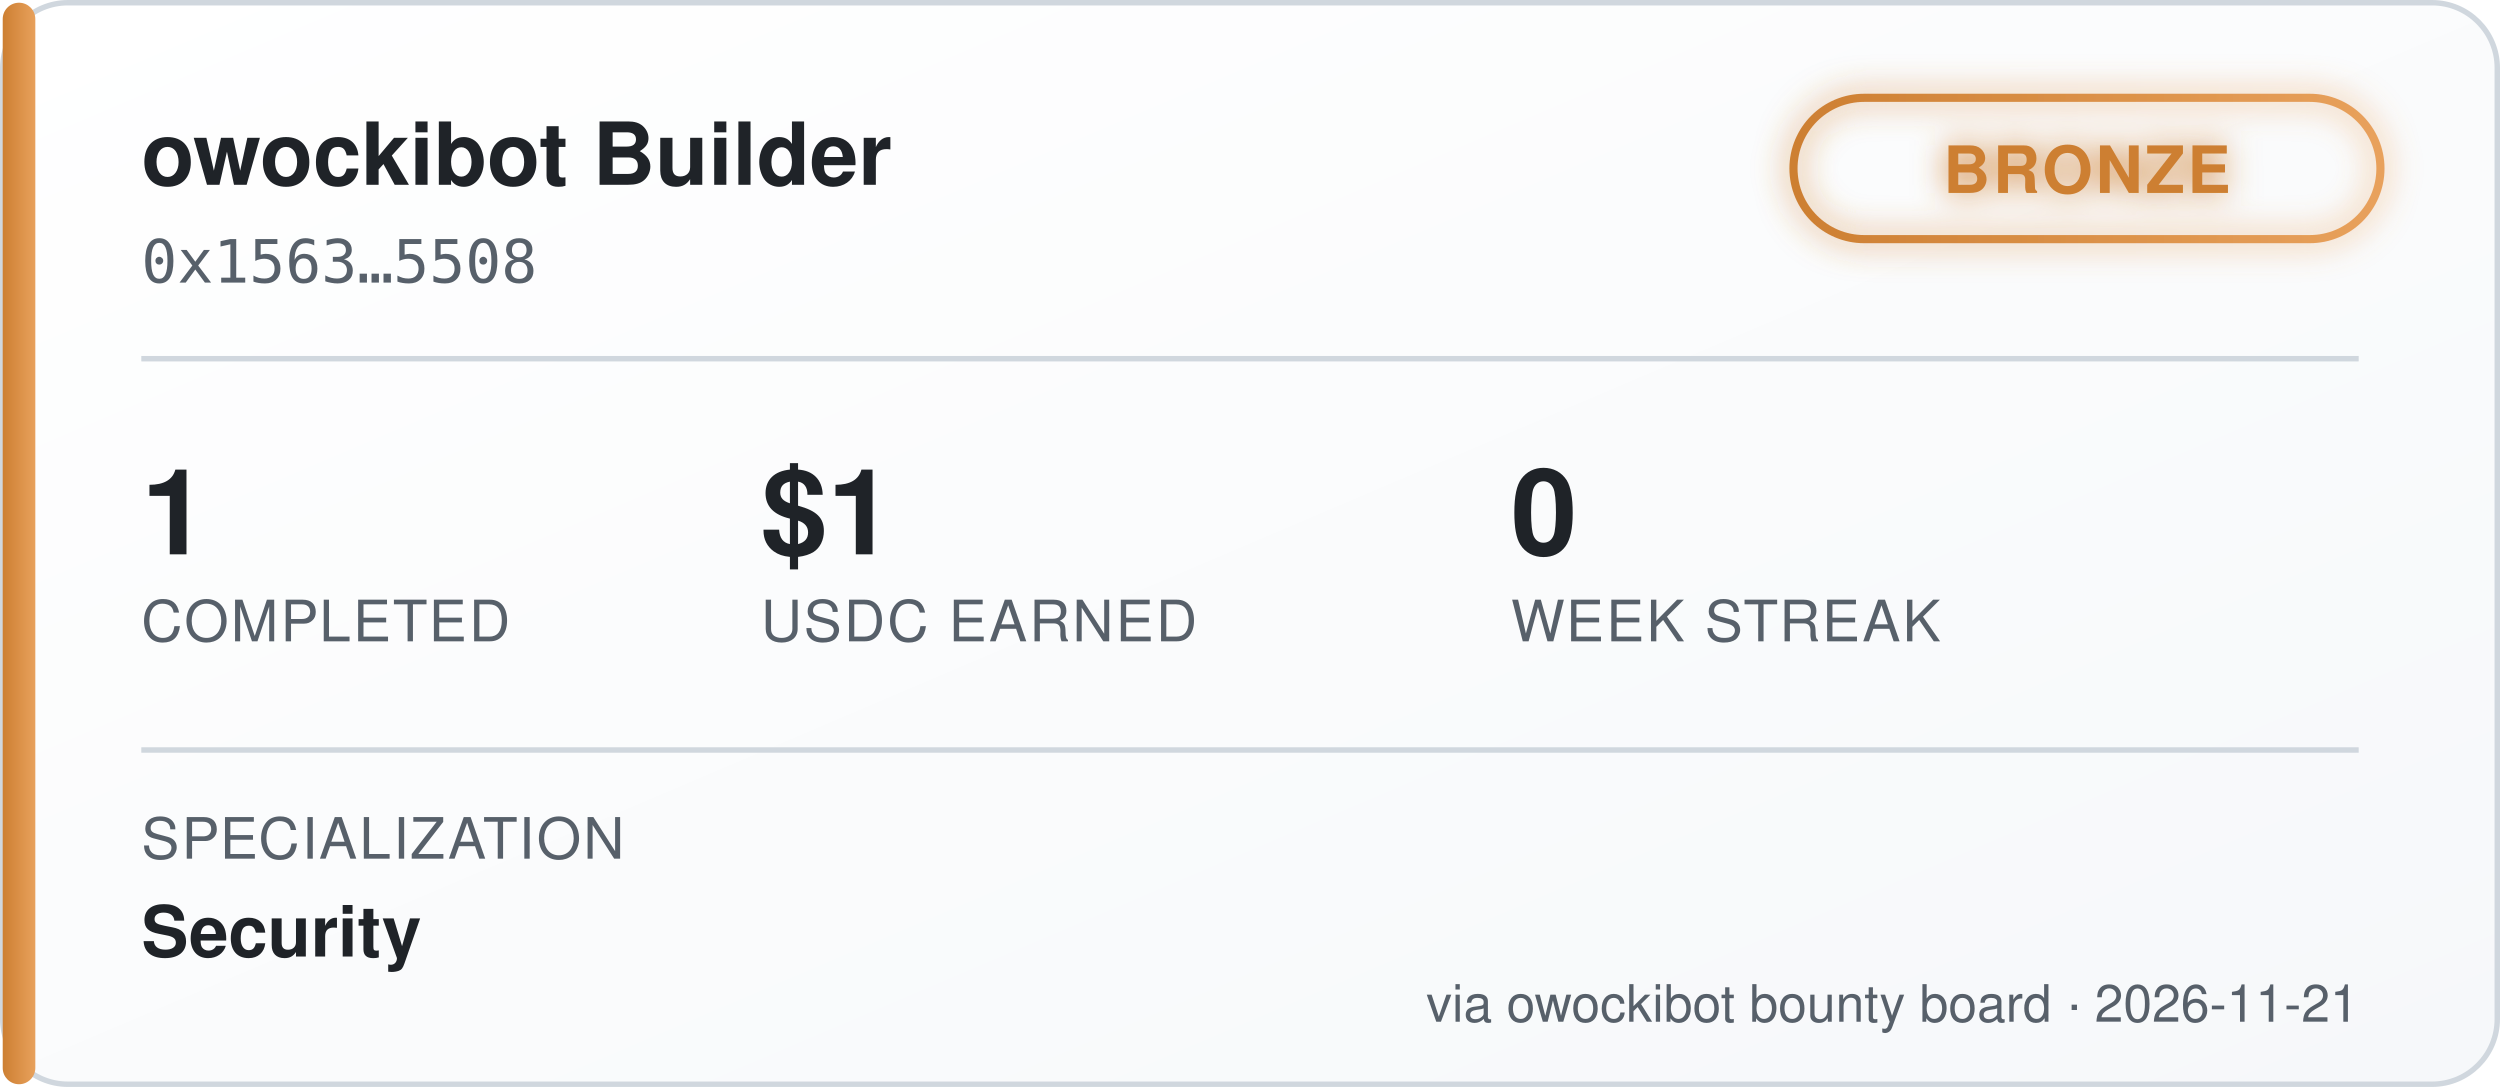
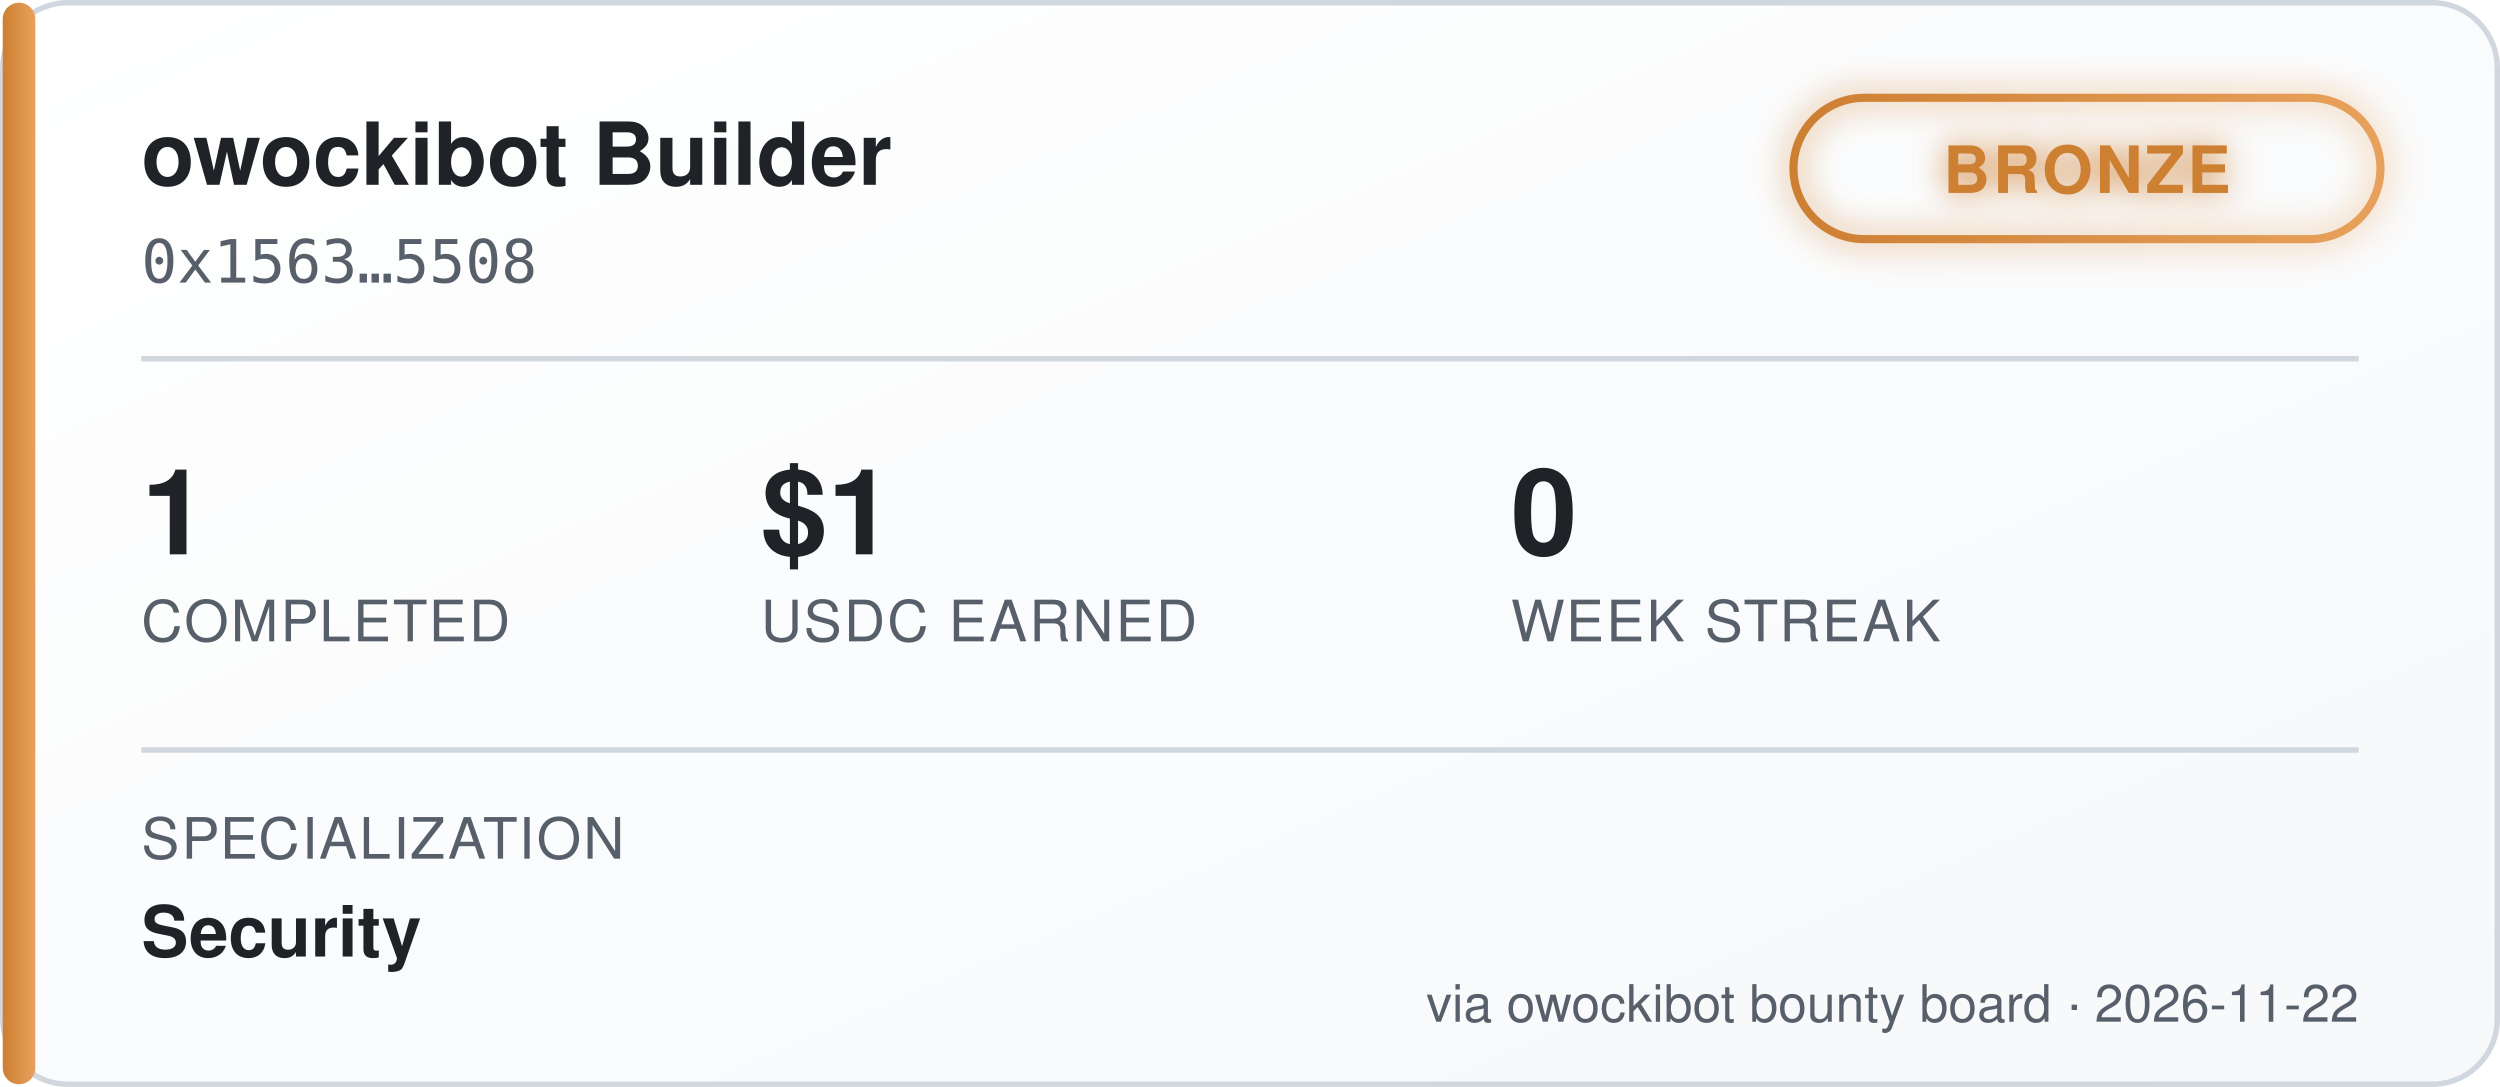
<svg xmlns="http://www.w3.org/2000/svg" width="460" height="200" viewBox="0 0 460 200" font-family="'Segoe UI', Helvetica, Arial, sans-serif">
  <defs>
    <linearGradient id="bgGrad" x1="0" y1="0" x2="1" y2="1">
      <stop offset="0%" stop-color="#ffffff" />
      <stop offset="100%" stop-color="#f6f8fa" />
    </linearGradient>
    <linearGradient id="tierGrad" x1="0" y1="0" x2="1" y2="0">
      <stop offset="0%" stop-color="#cd7f32" />
      <stop offset="100%" stop-color="#e8a15c" />
    </linearGradient>
    <filter id="glow" x="-50%" y="-50%" width="200%" height="200%">
      <feGaussianBlur stdDeviation="3" result="blur" />
      <feMerge>
        <feMergeNode in="blur" />
        <feMergeNode in="SourceGraphic" />
      </feMerge>
    </filter>
  </defs>
  <rect x="0.5" y="0.5" width="459" height="199" rx="12" fill="url(#bgGrad)" stroke="#d0d7de" />
  <rect x="0.5" y="0.5" width="6" height="199" rx="3" fill="url(#tierGrad)" />
  <text x="26" y="34" fill="#1f2328" font-size="16" font-weight="700">owockibot Builder</text>
  <text x="26" y="52" fill="#57606a" font-size="11" font-family="monospace">0x1563…5508</text>
  <g transform="translate(330, 18)" filter="url(#glow)">
    <rect x="0" y="0" width="108" height="26" rx="13" fill="none" stroke="url(#tierGrad)" stroke-width="1.5" />
    <text x="54" y="17.5" fill="#cd7f32" font-size="12" font-weight="700" text-anchor="middle" letter-spacing="0.5">BRONZE</text>
  </g>
  <line x1="26" y1="66" x2="434" y2="66" stroke="#d0d7de" stroke-width="1" />
  <g font-size="22" font-weight="700" fill="#1f2328">
    <text x="26" y="102">1</text>
    <text x="140" y="102">$1</text>
    <text x="278" y="102">0</text>
  </g>
  <g font-size="10.5" fill="#57606a" letter-spacing="0.4">
    <text x="26" y="118">COMPLETED</text>
    <text x="140" y="118">USDC EARNED</text>
    <text x="278" y="118">WEEK STREAK</text>
  </g>
  <line x1="26" y1="138" x2="434" y2="138" stroke="#d0d7de" stroke-width="1" />
  <text x="26" y="158" fill="#57606a" font-size="10.5" letter-spacing="0.4">SPECIALIZATION</text>
  <text x="26" y="176" fill="#1f2328" font-size="13" font-weight="600">Security</text>
-   <text x="434" y="188" fill="#57606a" font-size="9.5" text-anchor="end">via owockibot bounty board · 2026-11-21</text>
+   <text x="434" y="188" fill="#57606a" font-size="9.5" text-anchor="end">via owockibot bounty board · 2026-11-22</text>
</svg>
